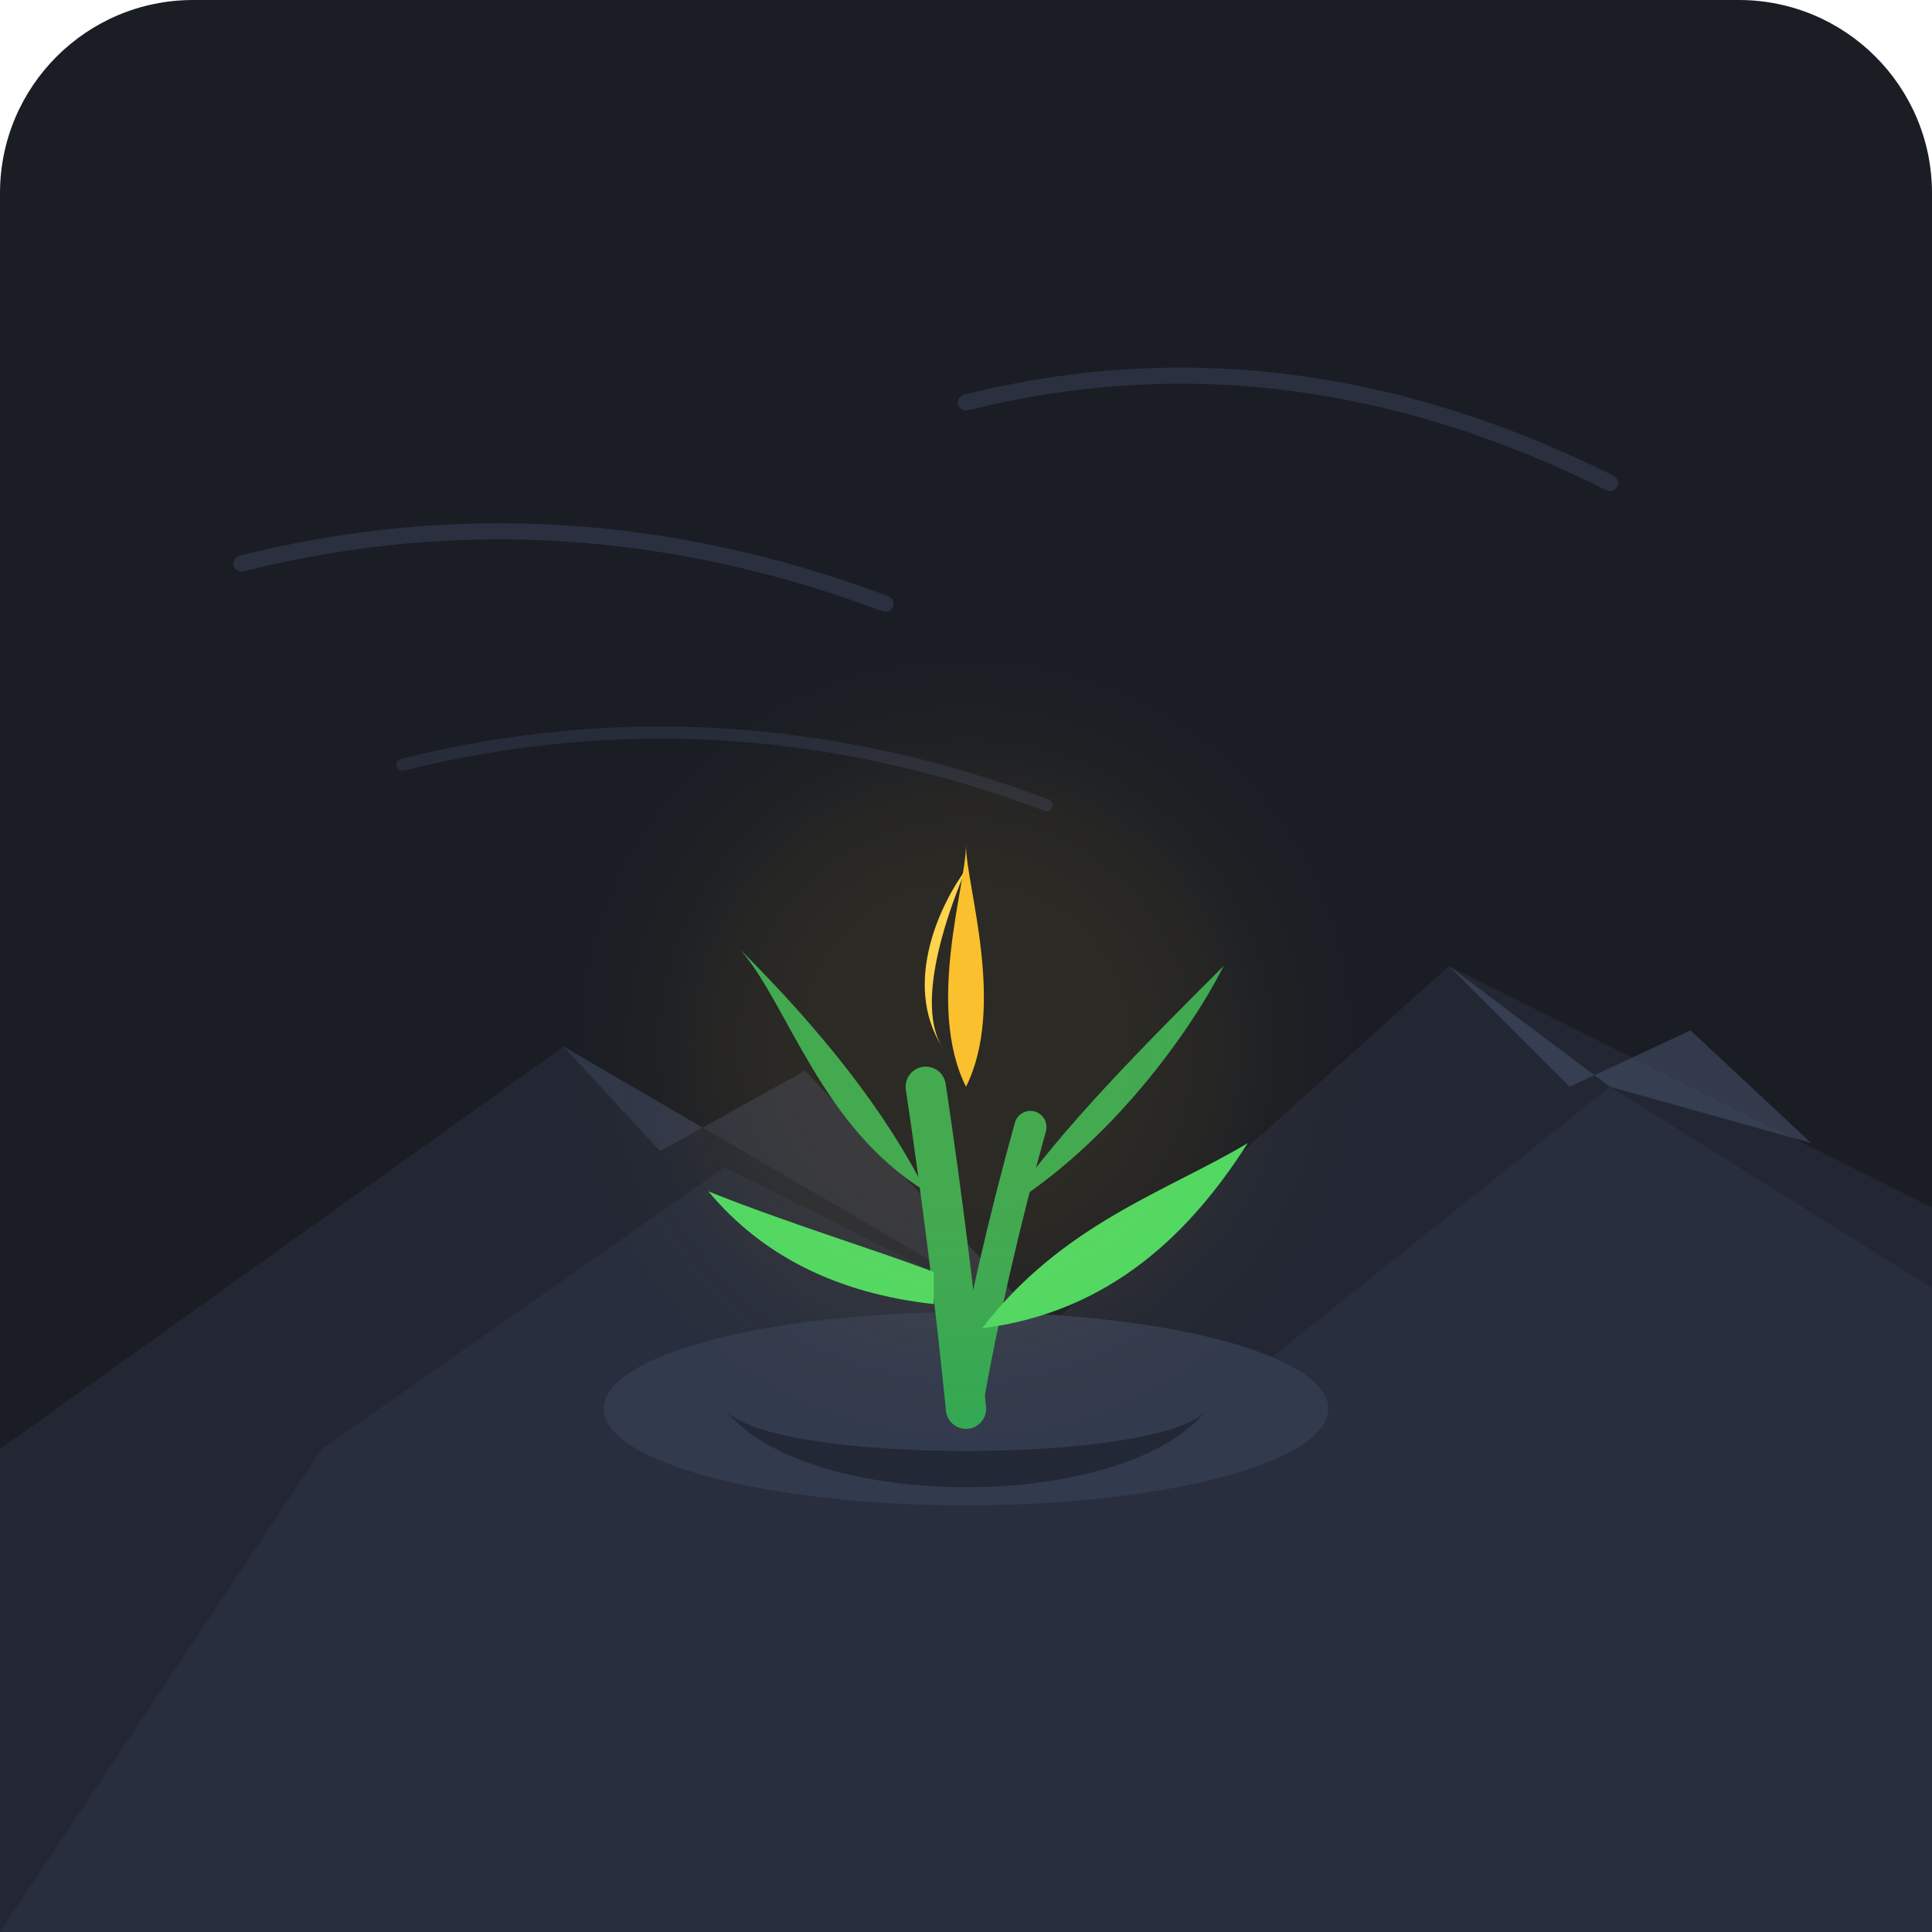
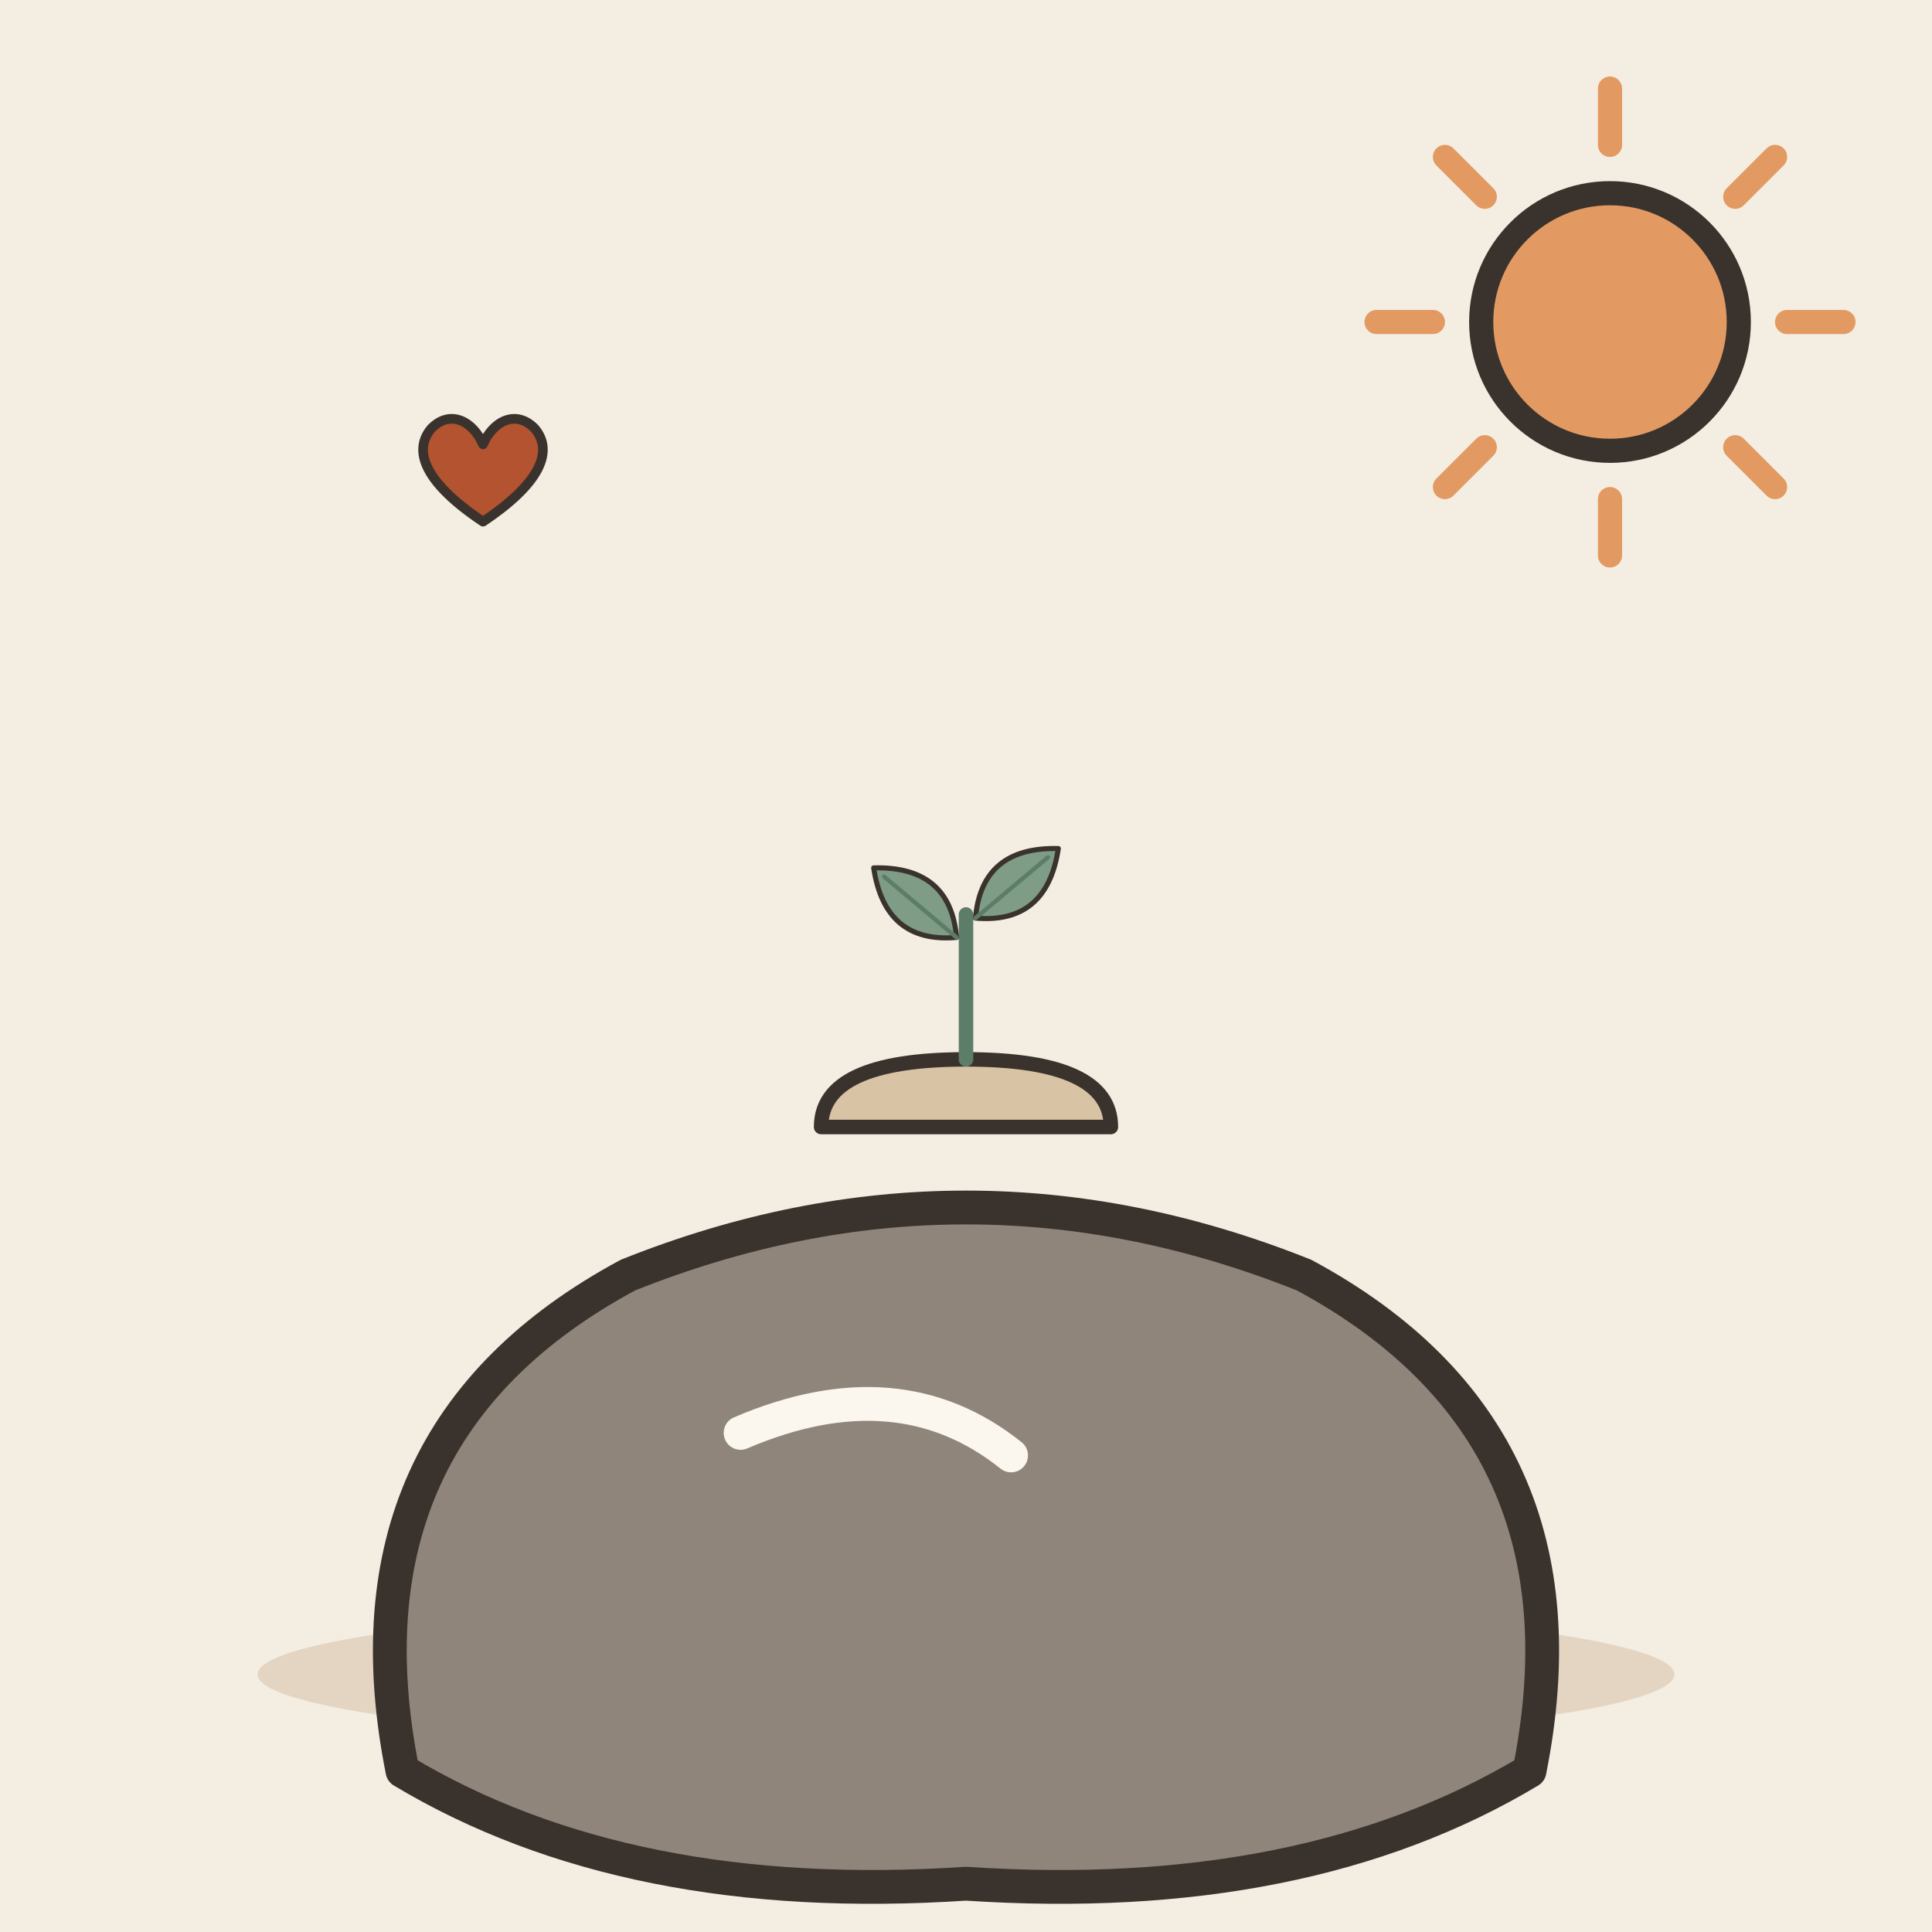
- <svg xmlns="http://www.w3.org/2000/svg" width="240" height="240" viewBox="0 0 240">
-   <rect width="240" height="240" rx="24" fill="#1A1D24" />
-   <path d="M 0,180 L 70,130 L 130,165 L 180,120 L 240,150 L 240,240 L 0,240 Z" fill="#222733" />
-   <path d="M 40,180 L 90,145 L 150,175 L 200,135 L 240,160 L 240,240 L 0,240 Z" fill="#282E3D" />
-   <path d="M 180,120 L 195,135 L 210,128 L 225,142 L 200,135 Z" fill="#434D66" opacity="0.6" />
-   <path d="M 70,130 L 82,143 L 100,133 L 130,165 Z" fill="#434D66" opacity="0.4" />
-   <path d="M 30,70 Q 70,60 110,75" stroke="#3A435B" stroke-width="2" stroke-linecap="round" fill="none" opacity="0.5" />
-   <path d="M 120,50 Q 160,40 200,60" stroke="#3A435B" stroke-width="2" stroke-linecap="round" fill="none" opacity="0.5" />
-   <path d="M 50,95 Q 90,85 130,100" stroke="#3A435B" stroke-width="1.5" stroke-linecap="round" fill="none" opacity="0.4" />
-   <g transform="translate(120, 160)">
-     <ellipse cx="0" cy="15" rx="45" ry="12" fill="#323A4D" />
-     <path d="M -30,15 C -25,22 25,22 30,15 C 20,28 -20,28 -30,15 Z" fill="#222836" />
-     <path d="M 0,15 Q -2,-5 -5,-25" stroke="#34A853" stroke-width="5" stroke-linecap="round" fill="none" />
-     <path d="M 0,15 Q 3,-2 8,-20" stroke="#34A853" stroke-width="4" stroke-linecap="round" fill="none" />
-     <path d="M -4,2 Q -22,0 -32,-12 C -22,-8 -12,-5 -4,-2 Z" fill="#4CD964" />
-     <path d="M 2,5 C 18,3 28,-7 35,-18 C 25,-12 12,-8 2,5 Z" fill="#4CD964" />
-     <path d="M -5,-12 C -18,-20 -22,-35 -28,-42 C -18,-32 -10,-22 -5,-12 Z" fill="#34A853" />
-     <path d="M 5,-10 C 18,-18 28,-32 32,-40 C 22,-30 12,-20 5,-10 Z" fill="#34A853" />
-     <path d="M 0,-25 C -5,-35 0,-50 0,-55 C 0,-50 5,-35 0,-25 Z" fill="#FBC02D" />
-     <path d="M -3,-30 C -8,-38 -3,-48 0,-52 C -3,-45 -6,-35 -3,-30 Z" fill="#FFD54F" />
+ <svg xmlns="http://www.w3.org/2000/svg" viewBox="0 0 240 240" data-style="editorial">
+   <rect width="240" height="240" fill="#F4EDE2" />
+   <ellipse cx="120" cy="208" rx="88" ry="9" fill="#E3D5C1" />
+   <g transform="translate(120 206) scale(1.4 1.4)">
+     <path d="M-50 10Q-56 -20 -30 -34Q0 -46 30 -34Q56 -20 50 10Q30 22 0 20Q-30 22 -50 10Z" fill="#8F857A" stroke="#3A332D" stroke-width="3" stroke-linecap="round" stroke-linejoin="round" />
+     <path d="M-20 -20Q-6 -26 4 -18" fill="none" stroke="#FBF6EE" stroke-width="3" stroke-linecap="round" stroke-linejoin="round" />
  </g>
-   <circle cx="120" cy="130" r="35" fill="#FBC02D" opacity="0.08" filter="blur(8px)" />
+   <g transform="translate(120 140) scale(0.6 0.6)">
+     <path d="M-30 0Q-30 -14 0 -14Q30 -14 30 0Z" fill="#D8C3A5" stroke="#3A332D" stroke-width="3" stroke-linecap="round" stroke-linejoin="round" />
+     <path d="M0 -14L0 -44" stroke="#5C7D68" stroke-width="3" stroke-linecap="round" fill="none" />
+     <g transform="translate(-10 -46) rotate(-50) scale(0.35 0.35)">
+       <path d="M0 30Q-30 0 0 -34Q30 0 0 30Z" fill="#7E9C86" stroke="#3A332D" stroke-width="3" stroke-linecap="round" stroke-linejoin="round" />
+       <path d="M0 30L0 -26" stroke="#5C7D68" stroke-width="2.5" stroke-linecap="round" fill="none" />
+     </g>
+     <g transform="translate(10 -50) rotate(50) scale(0.35 0.35)">
+       <path d="M0 30Q-30 0 0 -34Q30 0 0 30Z" fill="#7E9C86" stroke="#3A332D" stroke-width="3" stroke-linecap="round" stroke-linejoin="round" />
+       <path d="M0 30L0 -26" stroke="#5C7D68" stroke-width="2.5" stroke-linecap="round" fill="none" />
+     </g>
+   </g>
+   <path d="M222 40L229 40" stroke="#E39A62" stroke-width="3" stroke-linecap="round" fill="none" />
+   <path d="M215.556 55.556L220.506 60.506" stroke="#E39A62" stroke-width="3" stroke-linecap="round" fill="none" />
+   <path d="M200 62L200 69" stroke="#E39A62" stroke-width="3" stroke-linecap="round" fill="none" />
+   <path d="M184.444 55.556L179.494 60.506" stroke="#E39A62" stroke-width="3" stroke-linecap="round" fill="none" />
+   <path d="M178 40L171 40" stroke="#E39A62" stroke-width="3" stroke-linecap="round" fill="none" />
+   <path d="M184.444 24.444L179.494 19.494" stroke="#E39A62" stroke-width="3" stroke-linecap="round" fill="none" />
+   <path d="M200 18L200 11" stroke="#E39A62" stroke-width="3" stroke-linecap="round" fill="none" />
+   <path d="M215.556 24.444L220.506 19.494" stroke="#E39A62" stroke-width="3" stroke-linecap="round" fill="none" />
+   <circle cx="200" cy="40" r="16" fill="#E39A62" stroke="#3A332D" stroke-width="3" stroke-linecap="round" stroke-linejoin="round" />
+   <g transform="translate(60 60) scale(0.4 0.4)">
+     <path d="M0 12C-18 0 -22 -10 -16 -17C-10 -23 -3 -19 0 -12C3 -19 10 -23 16 -17C22 -10 18 0 0 12Z" fill="#B4532F" stroke="#3A332D" stroke-width="3" stroke-linecap="round" stroke-linejoin="round" />
+   </g>
</svg>
